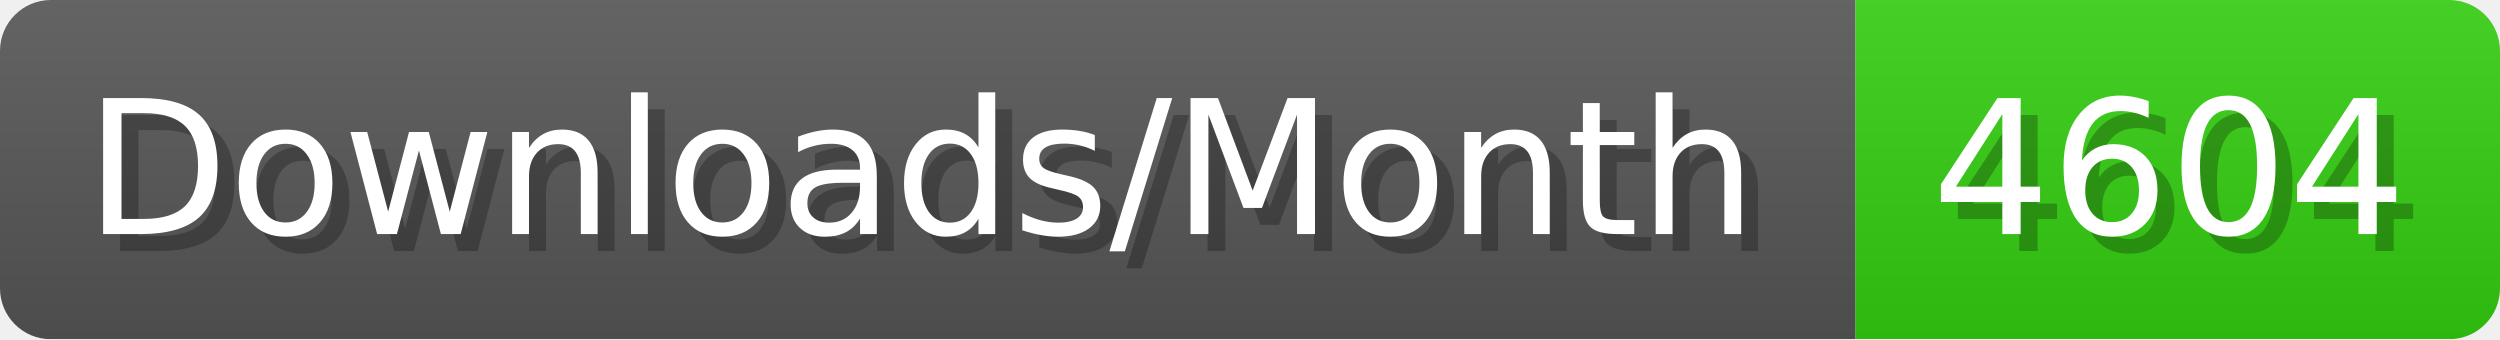
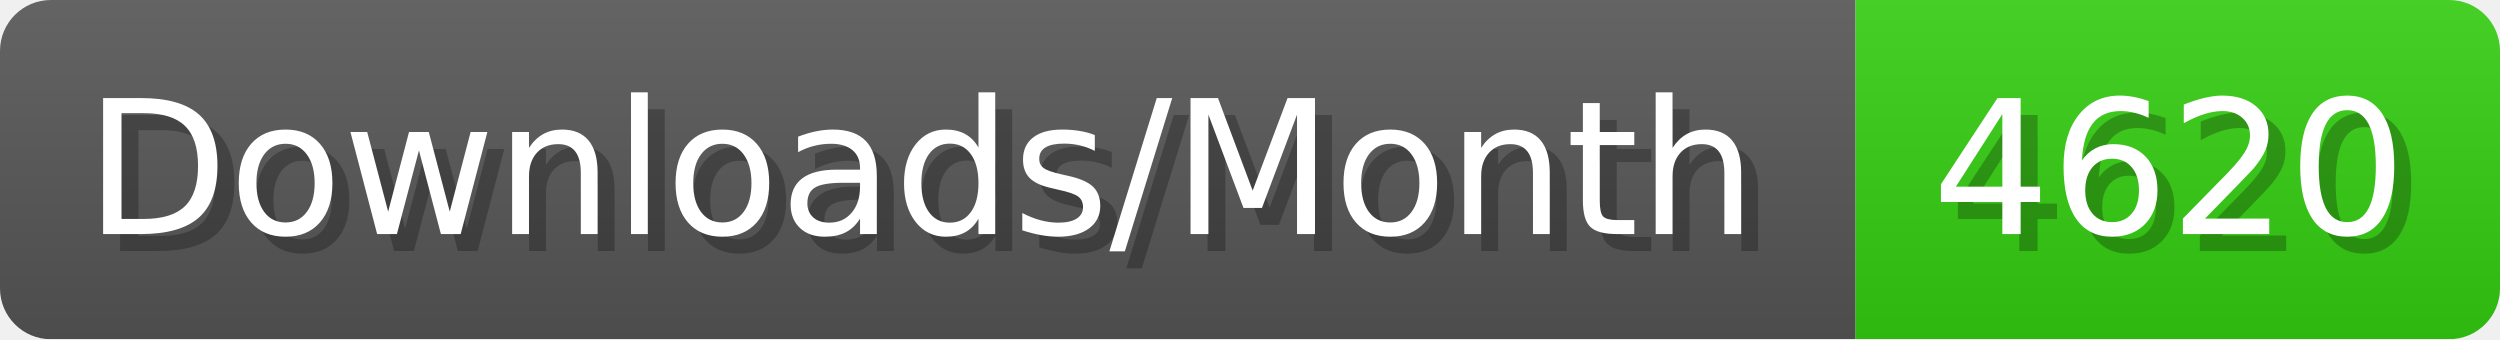
- <svg xmlns="http://www.w3.org/2000/svg" width="147.4" height="20" viewBox="0 0 1474 200" role="img" aria-label="Downloads/Month: 4604">
+ <svg xmlns="http://www.w3.org/2000/svg" width="147.4" height="20" viewBox="0 0 1474 200" role="img" aria-label="Downloads/Month: 4620">
  <linearGradient id="YlXUI" x2="0" y2="100%">
    <stop offset="0" stop-opacity=".1" stop-color="#EEE" />
    <stop offset="1" stop-opacity=".1" />
  </linearGradient>
  <mask id="JHhop">
    <rect width="1474" height="200" rx="30" fill="#FFF" />
  </mask>
  <g mask="url(#JHhop)">
    <rect width="1094" height="200" fill="#555" />
    <rect width="380" height="200" fill="#3C1" x="1094" />
    <rect width="1474" height="200" fill="url(#YlXUI)" />
  </g>
  <g aria-hidden="true" fill="#fff" text-anchor="start" font-family="Verdana,DejaVu Sans,sans-serif" font-size="110">
    <text x="60" y="148" textLength="994" fill="#000" opacity="0.25">Downloads/Month</text>
    <text x="50" y="138" textLength="994">Downloads/Month</text>
-     <text x="1149" y="148" textLength="280" fill="#000" opacity="0.25">4604</text>
-     <text x="1139" y="138" textLength="280">4604</text>
+     <text x="1149" y="148" textLength="280" fill="#000" opacity="0.25">4620</text>
+     <text x="1139" y="138" textLength="280">4620</text>
  </g>
</svg>
